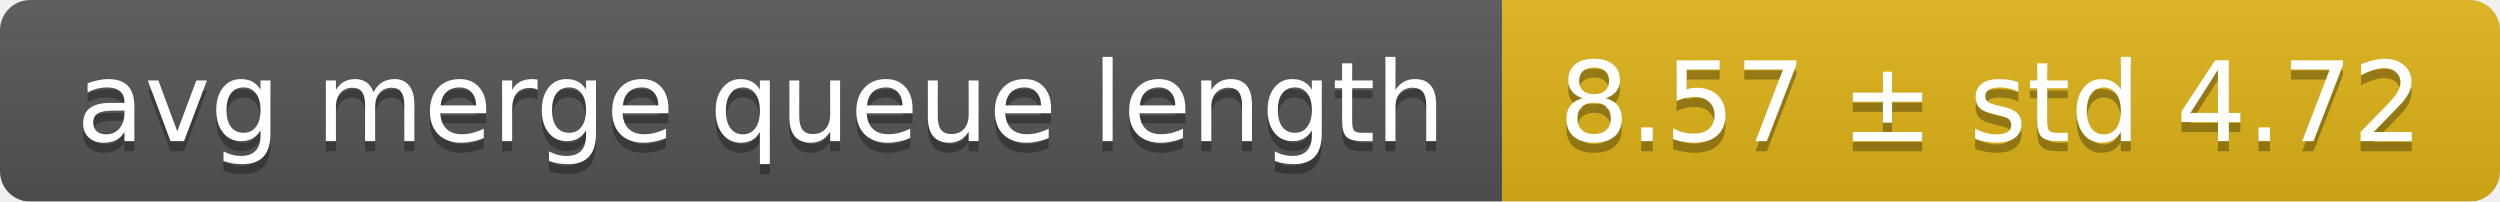
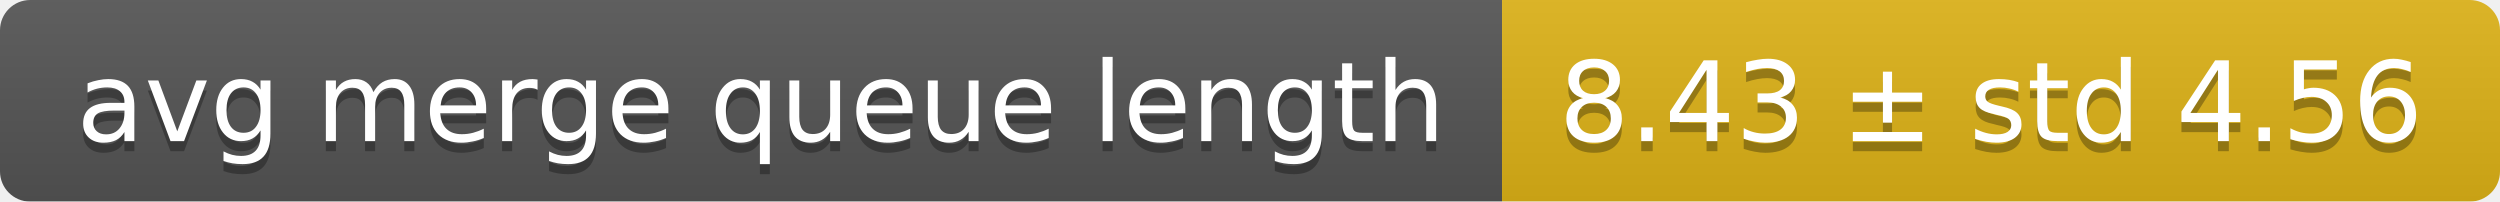
<svg xmlns="http://www.w3.org/2000/svg" width="248" height="20">
  <linearGradient id="smooth" x2="0" y2="100%">
    <stop offset="0" stop-color="#bbb" stop-opacity=".1" />
    <stop offset="1" stop-opacity=".1" />
  </linearGradient>
  <mask id="round">
    <rect width="248" height="20" rx="3" fill="#fff" />
  </mask>
  <g mask="url(#round)">
    <rect width="149" height="20" fill="#555" />
    <rect x="149" width="99" height="20" fill="#dfb317" />
    <rect width="248" height="20" fill="url(#smooth)" />
  </g>
  <g fill="#fff" text-anchor="middle" font-family="DejaVu Sans,Verdana,Geneva,sans-serif" font-size="11">
    <text x="75.5" y="15" fill="#010101" fill-opacity=".3">avg merge queue length</text>
    <text x="75.5" y="14">avg merge queue length</text>
-     <text x="197.5" y="15" fill="#010101" fill-opacity=".3">8.57 ± std 4.72</text>
-     <text x="197.5" y="14">8.57 ± std 4.72</text>
+     <text x="197.5" y="15" fill="#010101" fill-opacity=".3">8.43 ± std 4.56</text>
+     <text x="197.5" y="14">8.43 ± std 4.56</text>
  </g>
</svg>
